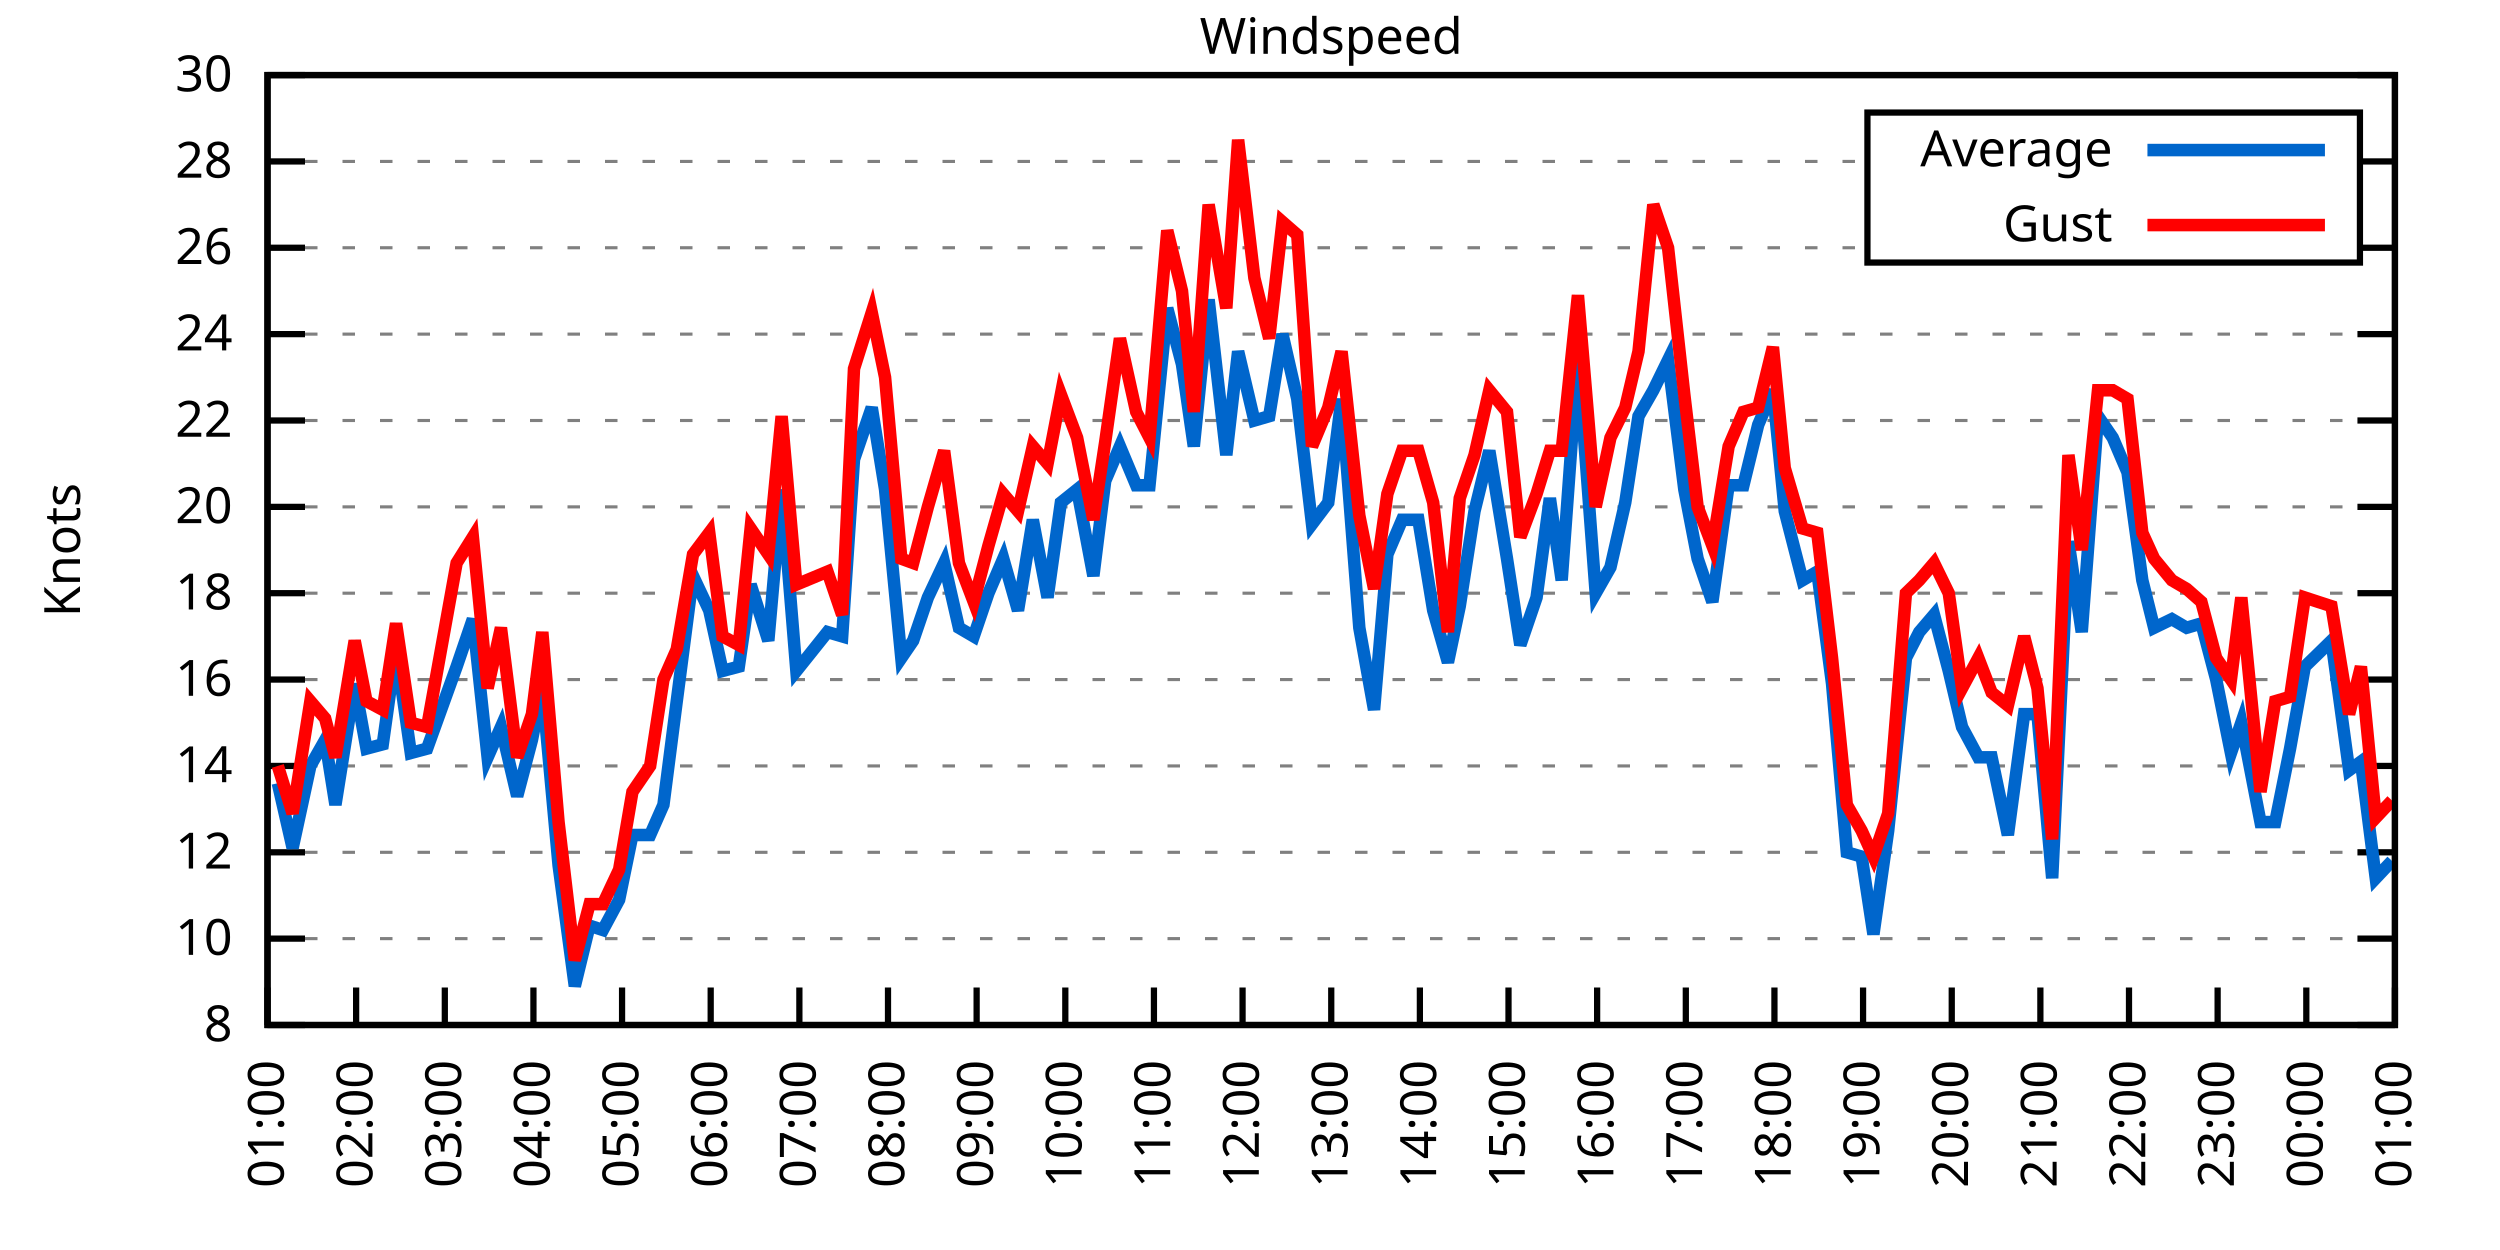
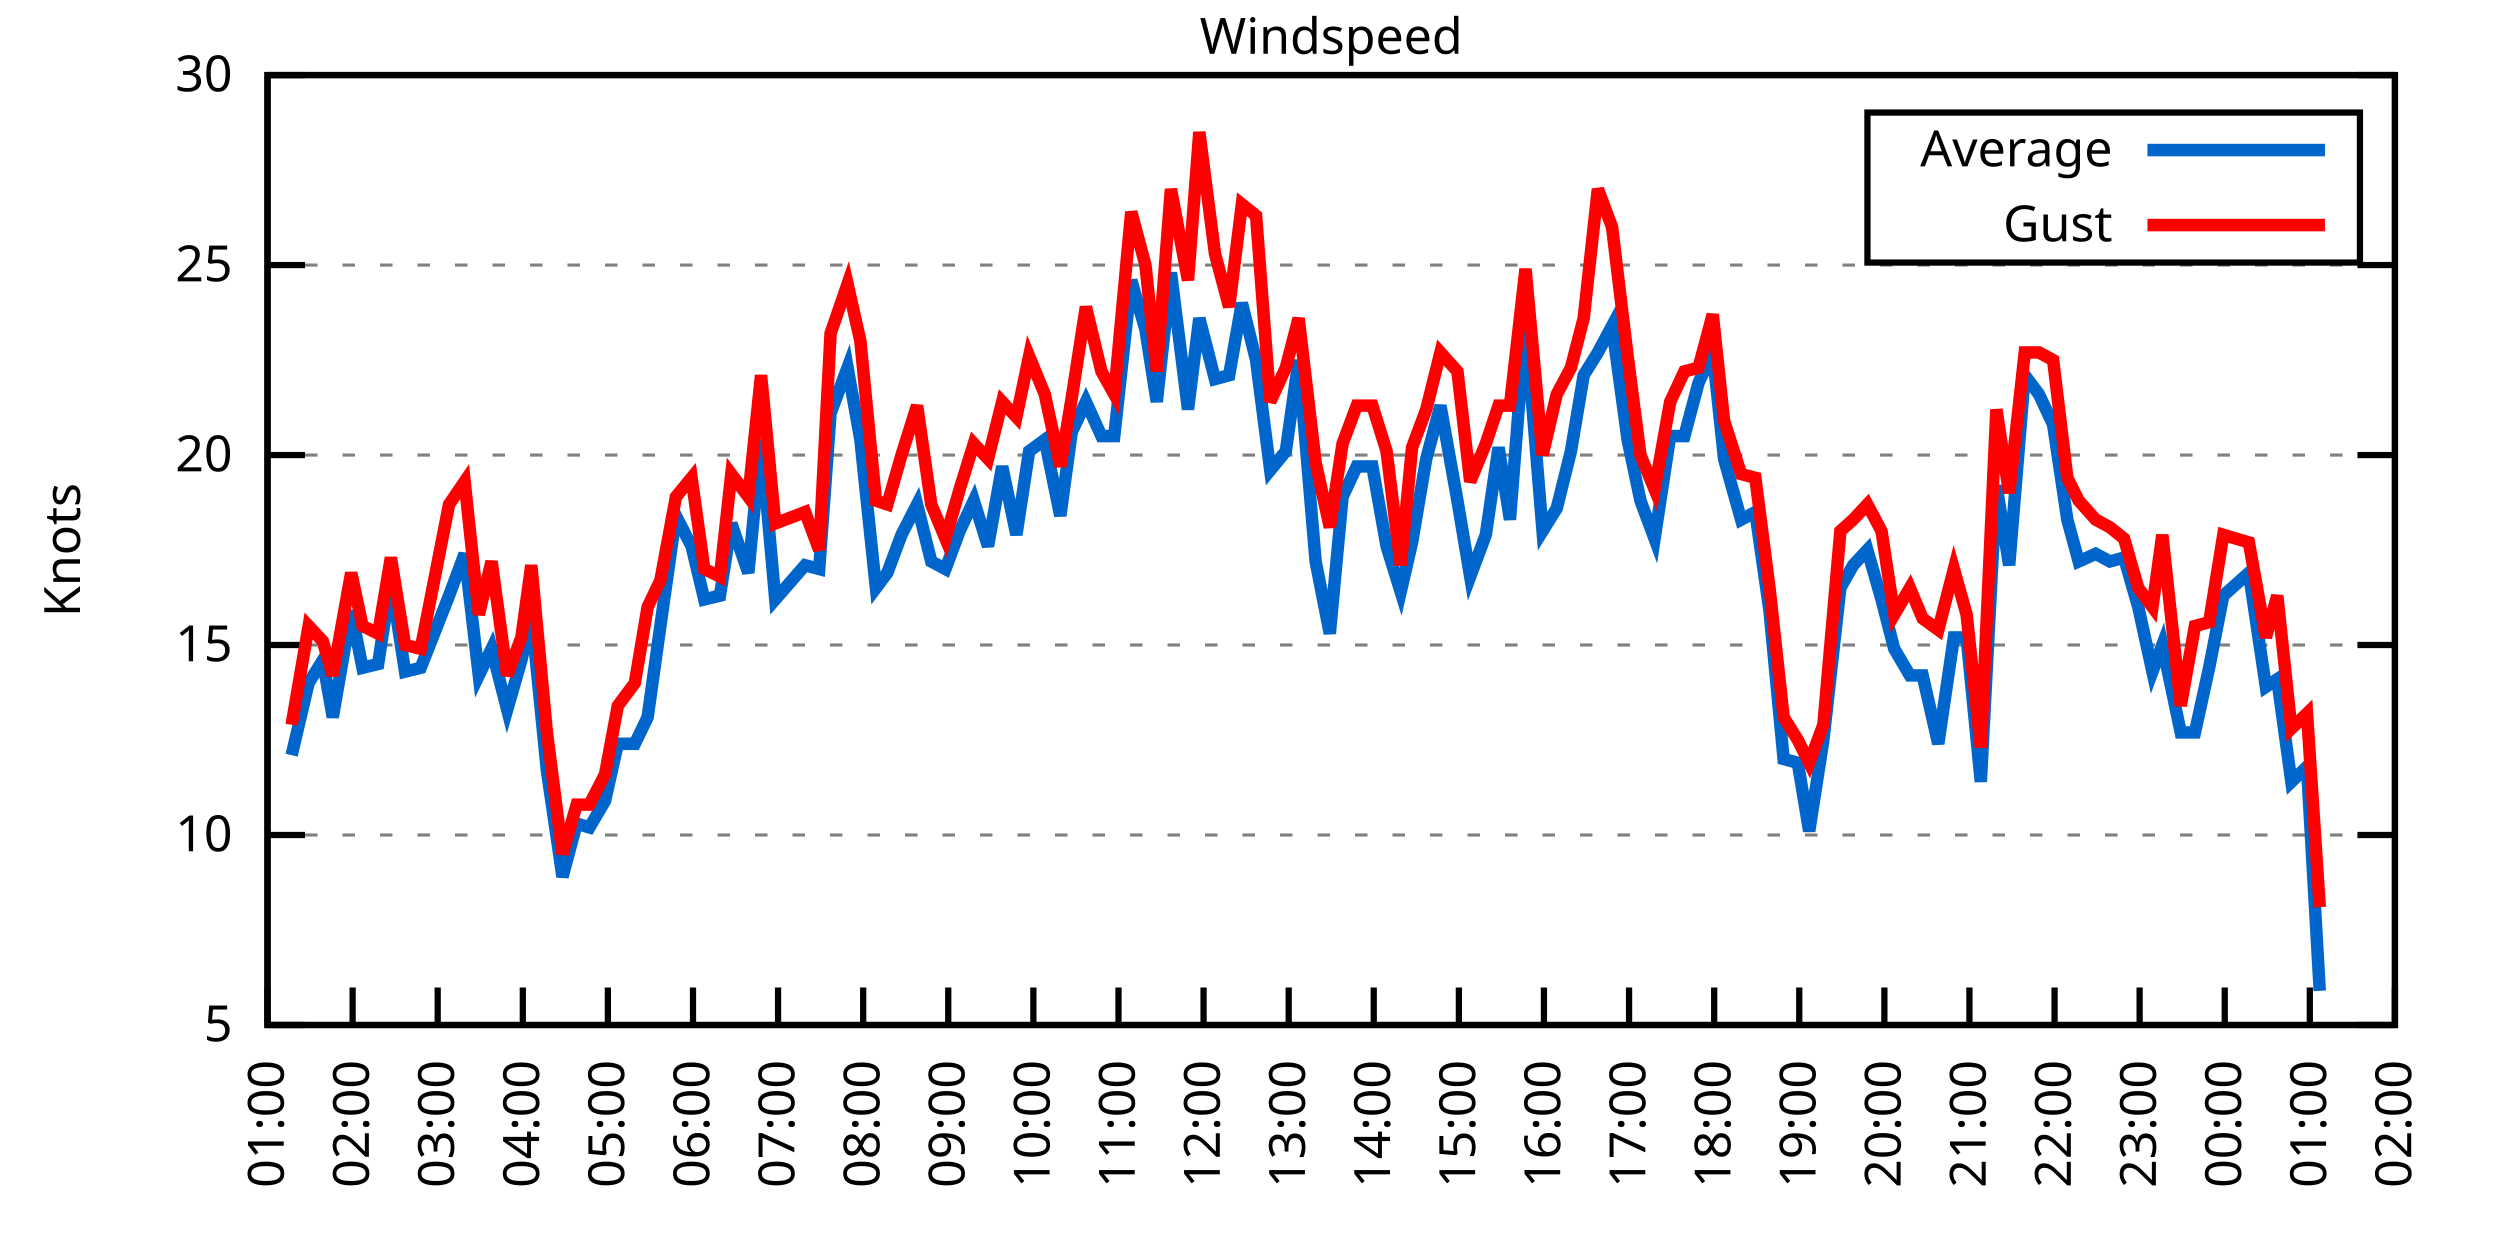
<svg xmlns="http://www.w3.org/2000/svg" xmlns:xlink="http://www.w3.org/1999/xlink" width="400" height="200" viewBox="0 0 400 200">
  <g id="gnuplot_canvas">
    <rect x="0" y="0" width="400" height="200" fill="none" />
    <defs>
      <circle id="gpDot" r="0.5" stroke-width="0.5" stroke="currentColor" />
      <path id="gpPt0" stroke-width="0.333" stroke="currentColor" d="M-1,0 h2 M0,-1 v2" />
      <path id="gpPt1" stroke-width="0.333" stroke="currentColor" d="M-1,-1 L1,1 M1,-1 L-1,1" />
      <path id="gpPt2" stroke-width="0.333" stroke="currentColor" d="M-1,0 L1,0 M0,-1 L0,1 M-1,-1 L1,1 M-1,1 L1,-1" />
      <rect id="gpPt3" stroke-width="0.333" stroke="currentColor" x="-1" y="-1" width="2" height="2" />
      <rect id="gpPt4" stroke-width="0.333" stroke="currentColor" fill="currentColor" x="-1" y="-1" width="2" height="2" />
      <circle id="gpPt5" stroke-width="0.333" stroke="currentColor" cx="0" cy="0" r="1" />
      <use xlink:href="#gpPt5" id="gpPt6" fill="currentColor" stroke="none" />
      <path id="gpPt7" stroke-width="0.333" stroke="currentColor" d="M0,-1.33 L-1.33,0.67 L1.33,0.67 z" />
      <use xlink:href="#gpPt7" id="gpPt8" fill="currentColor" stroke="none" />
      <use xlink:href="#gpPt7" id="gpPt9" stroke="currentColor" transform="rotate(180)" />
      <use xlink:href="#gpPt9" id="gpPt10" fill="currentColor" stroke="none" />
      <use xlink:href="#gpPt3" id="gpPt11" stroke="currentColor" transform="rotate(45)" />
      <use xlink:href="#gpPt11" id="gpPt12" fill="currentColor" stroke="none" />
      <path id="gpPt13" stroke-width="0.333" stroke="currentColor" d="M0,1.330 L1.265,0.411 L0.782,-1.067 L-0.782,-1.076 L-1.265,0.411 z" />
      <use xlink:href="#gpPt13" id="gpPt14" fill="currentColor" stroke="none" />
      <filter id="textbox" filterUnits="objectBoundingBox" x="0" y="0" height="1" width="1">
        <feFlood flood-color="white" flood-opacity="1" result="bgnd" />
        <feComposite in="SourceGraphic" in2="bgnd" operator="atop" />
      </filter>
      <filter id="greybox" filterUnits="objectBoundingBox" x="0" y="0" height="1" width="1">
        <feFlood flood-color="lightgrey" flood-opacity="1" result="grey" />
        <feComposite in="SourceGraphic" in2="grey" operator="atop" />
      </filter>
    </defs>
    <g fill="none" color="white" stroke="currentColor" stroke-width="1.00" stroke-linecap="butt" stroke-linejoin="miter">
</g>
    <g fill="none" color="black" stroke="currentColor" stroke-width="1.00" stroke-linecap="butt" stroke-linejoin="miter">
      <g stroke="none" shape-rendering="crispEdges">
        <polygon fill="rgb(255, 255, 255)" points="42.80,164.00 383.18,164.00 383.18,12.02 42.80,12.02 " />
      </g>
    </g>
    <g fill="none" color="black" stroke="currentColor" stroke-width="1.00" stroke-linecap="butt" stroke-linejoin="miter">
</g>
    <g fill="none" color="black" stroke="black" stroke-width="0.50" stroke-linecap="butt" stroke-linejoin="miter">
</g>
    <g fill="none" color="gray" stroke="currentColor" stroke-width="0.50" stroke-linecap="butt" stroke-linejoin="miter">
      <path stroke="gray" stroke-dasharray="2,4" class="gridline" d="M42.80,164.00 L383.19,164.00  " />
    </g>
    <g fill="none" color="gray" stroke="gray" stroke-width="1.00" stroke-linecap="butt" stroke-linejoin="miter">
</g>
    <g fill="none" color="black" stroke="currentColor" stroke-width="1.00" stroke-linecap="butt" stroke-linejoin="miter">
      <path stroke="black" d="M42.80,164.00 L48.80,164.00 M383.19,164.00 L377.19,164.00  " />
      <g transform="translate(37.20,166.60)" stroke="none" fill="black" font-family="Sans" font-size="8.00" text-anchor="end">
        <text>
-           <tspan font-family="Sans"> 8</tspan>
-         </text>
-       </g>
-     </g>
-     <g fill="none" color="black" stroke="currentColor" stroke-width="1.00" stroke-linecap="butt" stroke-linejoin="miter">
- </g>
-     <g fill="none" color="black" stroke="black" stroke-width="0.50" stroke-linecap="butt" stroke-linejoin="miter">
- </g>
-     <g fill="none" color="gray" stroke="currentColor" stroke-width="0.50" stroke-linecap="butt" stroke-linejoin="miter">
-       <path stroke="gray" stroke-dasharray="2,4" class="gridline" d="M42.80,150.18 L383.19,150.18  " />
-     </g>
-     <g fill="none" color="gray" stroke="gray" stroke-width="1.00" stroke-linecap="butt" stroke-linejoin="miter">
- </g>
-     <g fill="none" color="black" stroke="currentColor" stroke-width="1.00" stroke-linecap="butt" stroke-linejoin="miter">
-       <path stroke="black" d="M42.80,150.18 L48.80,150.18 M383.19,150.18 L377.19,150.18  " />
-       <g transform="translate(37.20,152.78)" stroke="none" fill="black" font-family="Sans" font-size="8.00" text-anchor="end">
+           <tspan font-family="Sans"> 5</tspan>
+         </text>
+       </g>
+     </g>
+     <g fill="none" color="black" stroke="currentColor" stroke-width="1.00" stroke-linecap="butt" stroke-linejoin="miter">
+ </g>
+     <g fill="none" color="black" stroke="black" stroke-width="0.50" stroke-linecap="butt" stroke-linejoin="miter">
+ </g>
+     <g fill="none" color="gray" stroke="currentColor" stroke-width="0.50" stroke-linecap="butt" stroke-linejoin="miter">
+       <path stroke="gray" stroke-dasharray="2,4" class="gridline" d="M42.80,133.60 L383.19,133.60  " />
+     </g>
+     <g fill="none" color="gray" stroke="gray" stroke-width="1.00" stroke-linecap="butt" stroke-linejoin="miter">
+ </g>
+     <g fill="none" color="black" stroke="currentColor" stroke-width="1.00" stroke-linecap="butt" stroke-linejoin="miter">
+       <path stroke="black" d="M42.80,133.60 L48.80,133.60 M383.19,133.60 L377.19,133.60  " />
+       <g transform="translate(37.20,136.20)" stroke="none" fill="black" font-family="Sans" font-size="8.00" text-anchor="end">
        <text>
          <tspan font-family="Sans"> 10</tspan>
        </text>
      </g>
    </g>
    <g fill="none" color="black" stroke="currentColor" stroke-width="1.00" stroke-linecap="butt" stroke-linejoin="miter">
</g>
    <g fill="none" color="black" stroke="black" stroke-width="0.50" stroke-linecap="butt" stroke-linejoin="miter">
</g>
    <g fill="none" color="gray" stroke="currentColor" stroke-width="0.50" stroke-linecap="butt" stroke-linejoin="miter">
-       <path stroke="gray" stroke-dasharray="2,4" class="gridline" d="M42.80,136.37 L383.19,136.37  " />
-     </g>
-     <g fill="none" color="gray" stroke="gray" stroke-width="1.00" stroke-linecap="butt" stroke-linejoin="miter">
- </g>
-     <g fill="none" color="black" stroke="currentColor" stroke-width="1.00" stroke-linecap="butt" stroke-linejoin="miter">
-       <path stroke="black" d="M42.80,136.37 L48.80,136.37 M383.19,136.37 L377.19,136.37  " />
-       <g transform="translate(37.20,138.97)" stroke="none" fill="black" font-family="Sans" font-size="8.00" text-anchor="end">
-         <text>
-           <tspan font-family="Sans"> 12</tspan>
-         </text>
-       </g>
-     </g>
-     <g fill="none" color="black" stroke="currentColor" stroke-width="1.00" stroke-linecap="butt" stroke-linejoin="miter">
- </g>
-     <g fill="none" color="black" stroke="black" stroke-width="0.50" stroke-linecap="butt" stroke-linejoin="miter">
- </g>
-     <g fill="none" color="gray" stroke="currentColor" stroke-width="0.50" stroke-linecap="butt" stroke-linejoin="miter">
-       <path stroke="gray" stroke-dasharray="2,4" class="gridline" d="M42.80,122.55 L383.19,122.55  " />
-     </g>
-     <g fill="none" color="gray" stroke="gray" stroke-width="1.00" stroke-linecap="butt" stroke-linejoin="miter">
- </g>
-     <g fill="none" color="black" stroke="currentColor" stroke-width="1.00" stroke-linecap="butt" stroke-linejoin="miter">
-       <path stroke="black" d="M42.80,122.55 L48.80,122.55 M383.19,122.55 L377.19,122.55  " />
-       <g transform="translate(37.20,125.15)" stroke="none" fill="black" font-family="Sans" font-size="8.00" text-anchor="end">
-         <text>
-           <tspan font-family="Sans"> 14</tspan>
-         </text>
-       </g>
-     </g>
-     <g fill="none" color="black" stroke="currentColor" stroke-width="1.00" stroke-linecap="butt" stroke-linejoin="miter">
- </g>
-     <g fill="none" color="black" stroke="black" stroke-width="0.50" stroke-linecap="butt" stroke-linejoin="miter">
- </g>
-     <g fill="none" color="gray" stroke="currentColor" stroke-width="0.50" stroke-linecap="butt" stroke-linejoin="miter">
-       <path stroke="gray" stroke-dasharray="2,4" class="gridline" d="M42.80,108.73 L383.19,108.73  " />
-     </g>
-     <g fill="none" color="gray" stroke="gray" stroke-width="1.00" stroke-linecap="butt" stroke-linejoin="miter">
- </g>
-     <g fill="none" color="black" stroke="currentColor" stroke-width="1.00" stroke-linecap="butt" stroke-linejoin="miter">
-       <path stroke="black" d="M42.80,108.73 L48.80,108.73 M383.19,108.73 L377.19,108.73  " />
-       <g transform="translate(37.20,111.33)" stroke="none" fill="black" font-family="Sans" font-size="8.00" text-anchor="end">
-         <text>
-           <tspan font-family="Sans"> 16</tspan>
-         </text>
-       </g>
-     </g>
-     <g fill="none" color="black" stroke="currentColor" stroke-width="1.00" stroke-linecap="butt" stroke-linejoin="miter">
- </g>
-     <g fill="none" color="black" stroke="black" stroke-width="0.50" stroke-linecap="butt" stroke-linejoin="miter">
- </g>
-     <g fill="none" color="gray" stroke="currentColor" stroke-width="0.50" stroke-linecap="butt" stroke-linejoin="miter">
-       <path stroke="gray" stroke-dasharray="2,4" class="gridline" d="M42.80,94.91 L383.19,94.91  " />
-     </g>
-     <g fill="none" color="gray" stroke="gray" stroke-width="1.00" stroke-linecap="butt" stroke-linejoin="miter">
- </g>
-     <g fill="none" color="black" stroke="currentColor" stroke-width="1.00" stroke-linecap="butt" stroke-linejoin="miter">
-       <path stroke="black" d="M42.80,94.91 L48.80,94.91 M383.19,94.91 L377.19,94.91  " />
-       <g transform="translate(37.20,97.51)" stroke="none" fill="black" font-family="Sans" font-size="8.00" text-anchor="end">
-         <text>
-           <tspan font-family="Sans"> 18</tspan>
-         </text>
-       </g>
-     </g>
-     <g fill="none" color="black" stroke="currentColor" stroke-width="1.00" stroke-linecap="butt" stroke-linejoin="miter">
- </g>
-     <g fill="none" color="black" stroke="black" stroke-width="0.50" stroke-linecap="butt" stroke-linejoin="miter">
- </g>
-     <g fill="none" color="gray" stroke="currentColor" stroke-width="0.50" stroke-linecap="butt" stroke-linejoin="miter">
-       <path stroke="gray" stroke-dasharray="2,4" class="gridline" d="M42.80,81.10 L383.19,81.10  " />
-     </g>
-     <g fill="none" color="gray" stroke="gray" stroke-width="1.00" stroke-linecap="butt" stroke-linejoin="miter">
- </g>
-     <g fill="none" color="black" stroke="currentColor" stroke-width="1.00" stroke-linecap="butt" stroke-linejoin="miter">
-       <path stroke="black" d="M42.80,81.10 L48.80,81.10 M383.19,81.10 L377.19,81.10  " />
-       <g transform="translate(37.20,83.70)" stroke="none" fill="black" font-family="Sans" font-size="8.00" text-anchor="end">
+       <path stroke="gray" stroke-dasharray="2,4" class="gridline" d="M42.80,103.20 L383.19,103.20  " />
+     </g>
+     <g fill="none" color="gray" stroke="gray" stroke-width="1.00" stroke-linecap="butt" stroke-linejoin="miter">
+ </g>
+     <g fill="none" color="black" stroke="currentColor" stroke-width="1.00" stroke-linecap="butt" stroke-linejoin="miter">
+       <path stroke="black" d="M42.80,103.20 L48.80,103.20 M383.19,103.20 L377.19,103.20  " />
+       <g transform="translate(37.20,105.80)" stroke="none" fill="black" font-family="Sans" font-size="8.00" text-anchor="end">
+         <text>
+           <tspan font-family="Sans"> 15</tspan>
+         </text>
+       </g>
+     </g>
+     <g fill="none" color="black" stroke="currentColor" stroke-width="1.00" stroke-linecap="butt" stroke-linejoin="miter">
+ </g>
+     <g fill="none" color="black" stroke="black" stroke-width="0.50" stroke-linecap="butt" stroke-linejoin="miter">
+ </g>
+     <g fill="none" color="gray" stroke="currentColor" stroke-width="0.50" stroke-linecap="butt" stroke-linejoin="miter">
+       <path stroke="gray" stroke-dasharray="2,4" class="gridline" d="M42.80,72.81 L383.19,72.81  " />
+     </g>
+     <g fill="none" color="gray" stroke="gray" stroke-width="1.00" stroke-linecap="butt" stroke-linejoin="miter">
+ </g>
+     <g fill="none" color="black" stroke="currentColor" stroke-width="1.00" stroke-linecap="butt" stroke-linejoin="miter">
+       <path stroke="black" d="M42.80,72.81 L48.80,72.81 M383.19,72.81 L377.19,72.81  " />
+       <g transform="translate(37.20,75.41)" stroke="none" fill="black" font-family="Sans" font-size="8.00" text-anchor="end">
        <text>
          <tspan font-family="Sans"> 20</tspan>
        </text>
      </g>
    </g>
    <g fill="none" color="black" stroke="currentColor" stroke-width="1.00" stroke-linecap="butt" stroke-linejoin="miter">
</g>
    <g fill="none" color="black" stroke="black" stroke-width="0.50" stroke-linecap="butt" stroke-linejoin="miter">
</g>
    <g fill="none" color="gray" stroke="currentColor" stroke-width="0.50" stroke-linecap="butt" stroke-linejoin="miter">
-       <path stroke="gray" stroke-dasharray="2,4" class="gridline" d="M42.80,67.28 L383.19,67.28  " />
-     </g>
-     <g fill="none" color="gray" stroke="gray" stroke-width="1.00" stroke-linecap="butt" stroke-linejoin="miter">
- </g>
-     <g fill="none" color="black" stroke="currentColor" stroke-width="1.00" stroke-linecap="butt" stroke-linejoin="miter">
-       <path stroke="black" d="M42.80,67.28 L48.80,67.28 M383.19,67.28 L377.19,67.28  " />
-       <g transform="translate(37.20,69.88)" stroke="none" fill="black" font-family="Sans" font-size="8.00" text-anchor="end">
-         <text>
-           <tspan font-family="Sans"> 22</tspan>
-         </text>
-       </g>
-     </g>
-     <g fill="none" color="black" stroke="currentColor" stroke-width="1.00" stroke-linecap="butt" stroke-linejoin="miter">
- </g>
-     <g fill="none" color="black" stroke="black" stroke-width="0.50" stroke-linecap="butt" stroke-linejoin="miter">
- </g>
-     <g fill="none" color="gray" stroke="currentColor" stroke-width="0.50" stroke-linecap="butt" stroke-linejoin="miter">
-       <path stroke="gray" stroke-dasharray="2,4" class="gridline" d="M42.80,53.46 L383.19,53.46  " />
-     </g>
-     <g fill="none" color="gray" stroke="gray" stroke-width="1.00" stroke-linecap="butt" stroke-linejoin="miter">
- </g>
-     <g fill="none" color="black" stroke="currentColor" stroke-width="1.00" stroke-linecap="butt" stroke-linejoin="miter">
-       <path stroke="black" d="M42.80,53.46 L48.80,53.46 M383.19,53.46 L377.19,53.46  " />
-       <g transform="translate(37.20,56.06)" stroke="none" fill="black" font-family="Sans" font-size="8.00" text-anchor="end">
-         <text>
-           <tspan font-family="Sans"> 24</tspan>
-         </text>
-       </g>
-     </g>
-     <g fill="none" color="black" stroke="currentColor" stroke-width="1.00" stroke-linecap="butt" stroke-linejoin="miter">
- </g>
-     <g fill="none" color="black" stroke="black" stroke-width="0.50" stroke-linecap="butt" stroke-linejoin="miter">
- </g>
-     <g fill="none" color="gray" stroke="currentColor" stroke-width="0.50" stroke-linecap="butt" stroke-linejoin="miter">
-       <path stroke="gray" stroke-dasharray="2,4" class="gridline" d="M42.80,39.64 L298.79,39.64 M377.59,39.64 L383.19,39.64  " />
-     </g>
-     <g fill="none" color="gray" stroke="gray" stroke-width="1.00" stroke-linecap="butt" stroke-linejoin="miter">
- </g>
-     <g fill="none" color="black" stroke="currentColor" stroke-width="1.00" stroke-linecap="butt" stroke-linejoin="miter">
-       <path stroke="black" d="M42.80,39.64 L48.80,39.64 M383.19,39.64 L377.19,39.64  " />
-       <g transform="translate(37.20,42.24)" stroke="none" fill="black" font-family="Sans" font-size="8.00" text-anchor="end">
-         <text>
-           <tspan font-family="Sans"> 26</tspan>
-         </text>
-       </g>
-     </g>
-     <g fill="none" color="black" stroke="currentColor" stroke-width="1.00" stroke-linecap="butt" stroke-linejoin="miter">
- </g>
-     <g fill="none" color="black" stroke="black" stroke-width="0.50" stroke-linecap="butt" stroke-linejoin="miter">
- </g>
-     <g fill="none" color="gray" stroke="currentColor" stroke-width="0.50" stroke-linecap="butt" stroke-linejoin="miter">
-       <path stroke="gray" stroke-dasharray="2,4" class="gridline" d="M42.80,25.83 L298.79,25.83 M377.59,25.83 L383.19,25.83  " />
-     </g>
-     <g fill="none" color="gray" stroke="gray" stroke-width="1.00" stroke-linecap="butt" stroke-linejoin="miter">
- </g>
-     <g fill="none" color="black" stroke="currentColor" stroke-width="1.00" stroke-linecap="butt" stroke-linejoin="miter">
-       <path stroke="black" d="M42.80,25.83 L48.80,25.83 M383.19,25.83 L377.19,25.83  " />
-       <g transform="translate(37.20,28.43)" stroke="none" fill="black" font-family="Sans" font-size="8.00" text-anchor="end">
-         <text>
-           <tspan font-family="Sans"> 28</tspan>
+       <path stroke="gray" stroke-dasharray="2,4" class="gridline" d="M42.80,42.41 L383.19,42.41  " />
+     </g>
+     <g fill="none" color="gray" stroke="gray" stroke-width="1.00" stroke-linecap="butt" stroke-linejoin="miter">
+ </g>
+     <g fill="none" color="black" stroke="currentColor" stroke-width="1.00" stroke-linecap="butt" stroke-linejoin="miter">
+       <path stroke="black" d="M42.80,42.41 L48.80,42.41 M383.19,42.41 L377.19,42.41  " />
+       <g transform="translate(37.20,45.01)" stroke="none" fill="black" font-family="Sans" font-size="8.00" text-anchor="end">
+         <text>
+           <tspan font-family="Sans"> 25</tspan>
        </text>
      </g>
    </g>
    <g fill="none" color="black" stroke="currentColor" stroke-width="1.00" stroke-linecap="butt" stroke-linejoin="miter">
</g>
    <g fill="none" color="black" stroke="black" stroke-width="0.50" stroke-linecap="butt" stroke-linejoin="miter">
</g>
    <g fill="none" color="gray" stroke="currentColor" stroke-width="0.50" stroke-linecap="butt" stroke-linejoin="miter">
      <path stroke="gray" stroke-dasharray="2,4" class="gridline" d="M42.80,12.01 L383.19,12.01  " />
    </g>
    <g fill="none" color="gray" stroke="gray" stroke-width="1.00" stroke-linecap="butt" stroke-linejoin="miter">
</g>
    <g fill="none" color="black" stroke="currentColor" stroke-width="1.00" stroke-linecap="butt" stroke-linejoin="miter">
      <path stroke="black" d="M42.80,12.01 L48.80,12.01 M383.19,12.01 L377.19,12.01  " />
      <g transform="translate(37.20,14.61)" stroke="none" fill="black" font-family="Sans" font-size="8.00" text-anchor="end">
        <text>
          <tspan font-family="Sans"> 30</tspan>
        </text>
      </g>
    </g>
    <g fill="none" color="black" stroke="currentColor" stroke-width="1.00" stroke-linecap="butt" stroke-linejoin="miter">
      <path stroke="black" d="M42.80,164.00 L42.80,158.00  " />
      <g transform="translate(45.40,169.60) rotate(270.00)" stroke="none" fill="black" font-family="Sans" font-size="8.00" text-anchor="end">
        <text>
          <tspan font-family="Sans">01:00</tspan>
        </text>
      </g>
    </g>
    <g fill="none" color="black" stroke="currentColor" stroke-width="1.00" stroke-linecap="butt" stroke-linejoin="miter">
-       <path stroke="black" d="M56.98,164.00 L56.98,158.00  " />
-       <g transform="translate(59.58,169.60) rotate(270.00)" stroke="none" fill="black" font-family="Sans" font-size="8.00" text-anchor="end">
+       <path stroke="black" d="M56.42,164.00 L56.42,158.00  " />
+       <g transform="translate(59.02,169.60) rotate(270.00)" stroke="none" fill="black" font-family="Sans" font-size="8.00" text-anchor="end">
        <text>
          <tspan font-family="Sans">02:00</tspan>
        </text>
      </g>
    </g>
    <g fill="none" color="black" stroke="currentColor" stroke-width="1.00" stroke-linecap="butt" stroke-linejoin="miter">
-       <path stroke="black" d="M71.17,164.00 L71.17,158.00  " />
-       <g transform="translate(73.77,169.60) rotate(270.00)" stroke="none" fill="black" font-family="Sans" font-size="8.00" text-anchor="end">
+       <path stroke="black" d="M70.03,164.00 L70.03,158.00  " />
+       <g transform="translate(72.63,169.60) rotate(270.00)" stroke="none" fill="black" font-family="Sans" font-size="8.00" text-anchor="end">
        <text>
          <tspan font-family="Sans">03:00</tspan>
        </text>
      </g>
    </g>
    <g fill="none" color="black" stroke="currentColor" stroke-width="1.00" stroke-linecap="butt" stroke-linejoin="miter">
-       <path stroke="black" d="M85.35,164.00 L85.35,158.00  " />
-       <g transform="translate(87.95,169.60) rotate(270.00)" stroke="none" fill="black" font-family="Sans" font-size="8.00" text-anchor="end">
+       <path stroke="black" d="M83.65,164.00 L83.65,158.00  " />
+       <g transform="translate(86.25,169.60) rotate(270.00)" stroke="none" fill="black" font-family="Sans" font-size="8.00" text-anchor="end">
        <text>
          <tspan font-family="Sans">04:00</tspan>
        </text>
      </g>
    </g>
    <g fill="none" color="black" stroke="currentColor" stroke-width="1.00" stroke-linecap="butt" stroke-linejoin="miter">
-       <path stroke="black" d="M99.53,164.00 L99.53,158.00  " />
-       <g transform="translate(102.13,169.60) rotate(270.00)" stroke="none" fill="black" font-family="Sans" font-size="8.00" text-anchor="end">
+       <path stroke="black" d="M97.26,164.00 L97.26,158.00  " />
+       <g transform="translate(99.86,169.60) rotate(270.00)" stroke="none" fill="black" font-family="Sans" font-size="8.00" text-anchor="end">
        <text>
          <tspan font-family="Sans">05:00</tspan>
        </text>
      </g>
    </g>
    <g fill="none" color="black" stroke="currentColor" stroke-width="1.00" stroke-linecap="butt" stroke-linejoin="miter">
-       <path stroke="black" d="M113.71,164.00 L113.71,158.00  " />
-       <g transform="translate(116.31,169.60) rotate(270.00)" stroke="none" fill="black" font-family="Sans" font-size="8.00" text-anchor="end">
+       <path stroke="black" d="M110.88,164.00 L110.88,158.00  " />
+       <g transform="translate(113.48,169.60) rotate(270.00)" stroke="none" fill="black" font-family="Sans" font-size="8.00" text-anchor="end">
        <text>
          <tspan font-family="Sans">06:00</tspan>
        </text>
      </g>
    </g>
    <g fill="none" color="black" stroke="currentColor" stroke-width="1.00" stroke-linecap="butt" stroke-linejoin="miter">
-       <path stroke="black" d="M127.90,164.00 L127.90,158.00  " />
-       <g transform="translate(130.50,169.60) rotate(270.00)" stroke="none" fill="black" font-family="Sans" font-size="8.00" text-anchor="end">
+       <path stroke="black" d="M124.49,164.00 L124.49,158.00  " />
+       <g transform="translate(127.09,169.60) rotate(270.00)" stroke="none" fill="black" font-family="Sans" font-size="8.00" text-anchor="end">
        <text>
          <tspan font-family="Sans">07:00</tspan>
        </text>
      </g>
    </g>
    <g fill="none" color="black" stroke="currentColor" stroke-width="1.00" stroke-linecap="butt" stroke-linejoin="miter">
-       <path stroke="black" d="M142.08,164.00 L142.08,158.00  " />
-       <g transform="translate(144.68,169.60) rotate(270.00)" stroke="none" fill="black" font-family="Sans" font-size="8.00" text-anchor="end">
+       <path stroke="black" d="M138.11,164.00 L138.11,158.00  " />
+       <g transform="translate(140.71,169.60) rotate(270.00)" stroke="none" fill="black" font-family="Sans" font-size="8.00" text-anchor="end">
        <text>
          <tspan font-family="Sans">08:00</tspan>
        </text>
      </g>
    </g>
    <g fill="none" color="black" stroke="currentColor" stroke-width="1.00" stroke-linecap="butt" stroke-linejoin="miter">
-       <path stroke="black" d="M156.26,164.00 L156.26,158.00  " />
-       <g transform="translate(158.86,169.60) rotate(270.00)" stroke="none" fill="black" font-family="Sans" font-size="8.00" text-anchor="end">
+       <path stroke="black" d="M151.72,164.00 L151.72,158.00  " />
+       <g transform="translate(154.32,169.60) rotate(270.00)" stroke="none" fill="black" font-family="Sans" font-size="8.00" text-anchor="end">
        <text>
          <tspan font-family="Sans">09:00</tspan>
        </text>
      </g>
    </g>
    <g fill="none" color="black" stroke="currentColor" stroke-width="1.00" stroke-linecap="butt" stroke-linejoin="miter">
-       <path stroke="black" d="M170.45,164.00 L170.45,158.00  " />
-       <g transform="translate(173.05,169.60) rotate(270.00)" stroke="none" fill="black" font-family="Sans" font-size="8.00" text-anchor="end">
+       <path stroke="black" d="M165.34,164.00 L165.34,158.00  " />
+       <g transform="translate(167.94,169.60) rotate(270.00)" stroke="none" fill="black" font-family="Sans" font-size="8.00" text-anchor="end">
        <text>
          <tspan font-family="Sans">10:00</tspan>
        </text>
      </g>
    </g>
    <g fill="none" color="black" stroke="currentColor" stroke-width="1.00" stroke-linecap="butt" stroke-linejoin="miter">
-       <path stroke="black" d="M184.63,164.00 L184.63,158.00  " />
-       <g transform="translate(187.23,169.60) rotate(270.00)" stroke="none" fill="black" font-family="Sans" font-size="8.00" text-anchor="end">
+       <path stroke="black" d="M178.96,164.00 L178.96,158.00  " />
+       <g transform="translate(181.56,169.60) rotate(270.00)" stroke="none" fill="black" font-family="Sans" font-size="8.00" text-anchor="end">
        <text>
          <tspan font-family="Sans">11:00</tspan>
        </text>
      </g>
    </g>
    <g fill="none" color="black" stroke="currentColor" stroke-width="1.00" stroke-linecap="butt" stroke-linejoin="miter">
-       <path stroke="black" d="M198.81,164.00 L198.81,158.00  " />
-       <g transform="translate(201.41,169.60) rotate(270.00)" stroke="none" fill="black" font-family="Sans" font-size="8.00" text-anchor="end">
+       <path stroke="black" d="M192.57,164.00 L192.57,158.00  " />
+       <g transform="translate(195.17,169.60) rotate(270.00)" stroke="none" fill="black" font-family="Sans" font-size="8.00" text-anchor="end">
        <text>
          <tspan font-family="Sans">12:00</tspan>
        </text>
      </g>
    </g>
    <g fill="none" color="black" stroke="currentColor" stroke-width="1.00" stroke-linecap="butt" stroke-linejoin="miter">
-       <path stroke="black" d="M213.00,164.00 L213.00,158.00  " />
-       <g transform="translate(215.60,169.60) rotate(270.00)" stroke="none" fill="black" font-family="Sans" font-size="8.00" text-anchor="end">
+       <path stroke="black" d="M206.19,164.00 L206.19,158.00  " />
+       <g transform="translate(208.79,169.60) rotate(270.00)" stroke="none" fill="black" font-family="Sans" font-size="8.00" text-anchor="end">
        <text>
          <tspan font-family="Sans">13:00</tspan>
        </text>
      </g>
    </g>
    <g fill="none" color="black" stroke="currentColor" stroke-width="1.00" stroke-linecap="butt" stroke-linejoin="miter">
-       <path stroke="black" d="M227.18,164.00 L227.18,158.00  " />
-       <g transform="translate(229.78,169.60) rotate(270.00)" stroke="none" fill="black" font-family="Sans" font-size="8.00" text-anchor="end">
+       <path stroke="black" d="M219.80,164.00 L219.80,158.00  " />
+       <g transform="translate(222.40,169.60) rotate(270.00)" stroke="none" fill="black" font-family="Sans" font-size="8.00" text-anchor="end">
        <text>
          <tspan font-family="Sans">14:00</tspan>
        </text>
      </g>
    </g>
    <g fill="none" color="black" stroke="currentColor" stroke-width="1.00" stroke-linecap="butt" stroke-linejoin="miter">
-       <path stroke="black" d="M241.36,164.00 L241.36,158.00  " />
-       <g transform="translate(243.96,169.60) rotate(270.00)" stroke="none" fill="black" font-family="Sans" font-size="8.00" text-anchor="end">
+       <path stroke="black" d="M233.42,164.00 L233.42,158.00  " />
+       <g transform="translate(236.02,169.60) rotate(270.00)" stroke="none" fill="black" font-family="Sans" font-size="8.00" text-anchor="end">
        <text>
          <tspan font-family="Sans">15:00</tspan>
        </text>
      </g>
    </g>
    <g fill="none" color="black" stroke="currentColor" stroke-width="1.00" stroke-linecap="butt" stroke-linejoin="miter">
-       <path stroke="black" d="M255.54,164.00 L255.54,158.00  " />
-       <g transform="translate(258.14,169.60) rotate(270.00)" stroke="none" fill="black" font-family="Sans" font-size="8.00" text-anchor="end">
+       <path stroke="black" d="M247.03,164.00 L247.03,158.00  " />
+       <g transform="translate(249.63,169.60) rotate(270.00)" stroke="none" fill="black" font-family="Sans" font-size="8.00" text-anchor="end">
        <text>
          <tspan font-family="Sans">16:00</tspan>
        </text>
      </g>
    </g>
    <g fill="none" color="black" stroke="currentColor" stroke-width="1.00" stroke-linecap="butt" stroke-linejoin="miter">
-       <path stroke="black" d="M269.73,164.00 L269.73,158.00  " />
-       <g transform="translate(272.33,169.60) rotate(270.00)" stroke="none" fill="black" font-family="Sans" font-size="8.00" text-anchor="end">
+       <path stroke="black" d="M260.65,164.00 L260.65,158.00  " />
+       <g transform="translate(263.25,169.60) rotate(270.00)" stroke="none" fill="black" font-family="Sans" font-size="8.00" text-anchor="end">
        <text>
          <tspan font-family="Sans">17:00</tspan>
        </text>
      </g>
    </g>
    <g fill="none" color="black" stroke="currentColor" stroke-width="1.00" stroke-linecap="butt" stroke-linejoin="miter">
-       <path stroke="black" d="M283.91,164.00 L283.91,158.00  " />
-       <g transform="translate(286.51,169.60) rotate(270.00)" stroke="none" fill="black" font-family="Sans" font-size="8.00" text-anchor="end">
+       <path stroke="black" d="M274.27,164.00 L274.27,158.00  " />
+       <g transform="translate(276.87,169.60) rotate(270.00)" stroke="none" fill="black" font-family="Sans" font-size="8.00" text-anchor="end">
        <text>
          <tspan font-family="Sans">18:00</tspan>
        </text>
      </g>
    </g>
    <g fill="none" color="black" stroke="currentColor" stroke-width="1.00" stroke-linecap="butt" stroke-linejoin="miter">
-       <path stroke="black" d="M298.09,164.00 L298.09,158.00  " />
-       <g transform="translate(300.69,169.60) rotate(270.00)" stroke="none" fill="black" font-family="Sans" font-size="8.00" text-anchor="end">
+       <path stroke="black" d="M287.88,164.00 L287.88,158.00  " />
+       <g transform="translate(290.48,169.60) rotate(270.00)" stroke="none" fill="black" font-family="Sans" font-size="8.00" text-anchor="end">
        <text>
          <tspan font-family="Sans">19:00</tspan>
        </text>
      </g>
    </g>
    <g fill="none" color="black" stroke="currentColor" stroke-width="1.00" stroke-linecap="butt" stroke-linejoin="miter">
-       <path stroke="black" d="M312.28,164.00 L312.28,158.00  " />
-       <g transform="translate(314.88,169.60) rotate(270.00)" stroke="none" fill="black" font-family="Sans" font-size="8.00" text-anchor="end">
+       <path stroke="black" d="M301.50,164.00 L301.50,158.00  " />
+       <g transform="translate(304.10,169.60) rotate(270.00)" stroke="none" fill="black" font-family="Sans" font-size="8.00" text-anchor="end">
        <text>
          <tspan font-family="Sans">20:00</tspan>
        </text>
      </g>
    </g>
    <g fill="none" color="black" stroke="currentColor" stroke-width="1.00" stroke-linecap="butt" stroke-linejoin="miter">
-       <path stroke="black" d="M326.46,164.00 L326.46,158.00  " />
-       <g transform="translate(329.06,169.60) rotate(270.00)" stroke="none" fill="black" font-family="Sans" font-size="8.00" text-anchor="end">
+       <path stroke="black" d="M315.11,164.00 L315.11,158.00  " />
+       <g transform="translate(317.71,169.60) rotate(270.00)" stroke="none" fill="black" font-family="Sans" font-size="8.00" text-anchor="end">
        <text>
          <tspan font-family="Sans">21:00</tspan>
        </text>
      </g>
    </g>
    <g fill="none" color="black" stroke="currentColor" stroke-width="1.00" stroke-linecap="butt" stroke-linejoin="miter">
-       <path stroke="black" d="M340.64,164.00 L340.64,158.00  " />
-       <g transform="translate(343.24,169.60) rotate(270.00)" stroke="none" fill="black" font-family="Sans" font-size="8.00" text-anchor="end">
+       <path stroke="black" d="M328.73,164.00 L328.73,158.00  " />
+       <g transform="translate(331.33,169.60) rotate(270.00)" stroke="none" fill="black" font-family="Sans" font-size="8.00" text-anchor="end">
        <text>
          <tspan font-family="Sans">22:00</tspan>
        </text>
      </g>
    </g>
    <g fill="none" color="black" stroke="currentColor" stroke-width="1.00" stroke-linecap="butt" stroke-linejoin="miter">
-       <path stroke="black" d="M354.82,164.00 L354.82,158.00  " />
-       <g transform="translate(357.42,169.60) rotate(270.00)" stroke="none" fill="black" font-family="Sans" font-size="8.00" text-anchor="end">
+       <path stroke="black" d="M342.34,164.00 L342.34,158.00  " />
+       <g transform="translate(344.94,169.60) rotate(270.00)" stroke="none" fill="black" font-family="Sans" font-size="8.00" text-anchor="end">
        <text>
          <tspan font-family="Sans">23:00</tspan>
        </text>
      </g>
    </g>
    <g fill="none" color="black" stroke="currentColor" stroke-width="1.00" stroke-linecap="butt" stroke-linejoin="miter">
-       <path stroke="black" d="M369.01,164.00 L369.01,158.00  " />
-       <g transform="translate(371.61,169.60) rotate(270.00)" stroke="none" fill="black" font-family="Sans" font-size="8.00" text-anchor="end">
+       <path stroke="black" d="M355.96,164.00 L355.96,158.00  " />
+       <g transform="translate(358.56,169.60) rotate(270.00)" stroke="none" fill="black" font-family="Sans" font-size="8.00" text-anchor="end">
        <text>
          <tspan font-family="Sans">00:00</tspan>
+         </text>
+       </g>
+     </g>
+     <g fill="none" color="black" stroke="currentColor" stroke-width="1.00" stroke-linecap="butt" stroke-linejoin="miter">
+       <path stroke="black" d="M369.57,164.00 L369.57,158.00  " />
+       <g transform="translate(372.17,169.60) rotate(270.00)" stroke="none" fill="black" font-family="Sans" font-size="8.00" text-anchor="end">
+         <text>
+           <tspan font-family="Sans">01:00</tspan>
        </text>
      </g>
    </g>
    <g fill="none" color="black" stroke="currentColor" stroke-width="1.00" stroke-linecap="butt" stroke-linejoin="miter">
      <path stroke="black" d="M383.19,164.00 L383.19,158.00  " />
      <g transform="translate(385.79,169.60) rotate(270.00)" stroke="none" fill="black" font-family="Sans" font-size="8.00" text-anchor="end">
        <text>
-           <tspan font-family="Sans">01:00</tspan>
+           <tspan font-family="Sans">02:00</tspan>
        </text>
      </g>
    </g>
    <g fill="none" color="black" stroke="currentColor" stroke-width="1.00" stroke-linecap="butt" stroke-linejoin="miter">
</g>
    <g fill="none" color="black" stroke="currentColor" stroke-width="1.00" stroke-linecap="butt" stroke-linejoin="miter">
      <path stroke="black" d="M42.80,12.01 L42.80,164.00 L383.19,164.00 L383.19,12.01 L42.80,12.01 Z  " />
    </g>
    <g fill="none" color="black" stroke="currentColor" stroke-width="1.00" stroke-linecap="butt" stroke-linejoin="miter">
</g>
    <g fill="none" color="black" stroke="currentColor" stroke-width="1.00" stroke-linecap="butt" stroke-linejoin="miter">
      <path stroke="black" d="M298.79,42.01 L298.79,18.01 L377.59,18.01 L377.59,42.01 L298.79,42.01 Z  " />
    </g>
    <g id="Windspeed_plot_1">
      <g fill="none" color="white" stroke="black" stroke-width="2.00" stroke-linecap="butt" stroke-linejoin="miter">
</g>
      <g fill="none" color="black" stroke="currentColor" stroke-width="2.00" stroke-linecap="butt" stroke-linejoin="miter">
        <g transform="translate(337.99,26.61)" stroke="none" fill="black" font-family="Sans" font-size="8.00" text-anchor="end">
          <text>
            <tspan font-family="Sans">Average</tspan>
          </text>
        </g>
      </g>
      <g fill="none" color="black" stroke="currentColor" stroke-width="2.00" stroke-linecap="butt" stroke-linejoin="miter">
-         <path stroke="rgb(  0, 102, 204)" d="M343.59,24.01 L371.99,24.01 M44.45,125.31 L46.82,135.67 L49.66,122.55 L52.02,118.40 L53.67,128.77 L56.75,109.42   L58.64,119.78 L61.24,119.09 L63.37,103.89 L65.73,120.48 L68.33,119.78 L73.06,106.66 L75.66,99.06 L78.02,121.17   L80.15,116.33 L82.75,127.38 L85.11,118.40 L86.77,110.11 L89.37,138.44 L91.97,157.78 L94.33,148.11 L96.46,148.80   L99.06,143.96 L101.19,133.60 L104.02,133.60 L106.15,128.77 L108.28,112.19 L110.88,92.15 L113.48,97.68 L115.61,107.35   L118.21,106.66 L120.10,93.53 L122.93,102.51 L125.06,78.33 L127.42,107.35 L132.39,101.13 L134.75,101.82 L136.64,73.50   L139.48,65.21 L141.61,78.33 L144.21,105.28 L146.10,102.51 L148.46,95.60 L151.06,90.08 L153.43,100.44 L155.79,101.82   L158.15,94.91 L160.52,89.39 L162.88,97.68 L165.25,83.17 L167.61,95.60 L169.74,80.41 L172.34,78.33 L174.94,92.15   L176.83,76.95 L179.19,71.42 L181.79,77.64 L183.92,77.64 L186.76,49.32 L189.12,58.30 L191.01,71.42 L193.38,47.93   L196.21,72.81 L198.10,56.23 L200.70,67.28 L203.07,66.59 L205.19,53.46 L207.56,63.82 L209.92,83.86 L212.52,80.41   L214.65,63.82 L217.49,100.44 L219.85,113.57 L221.98,88.70 L224.34,83.17 L226.94,83.17 L229.31,97.68 L231.67,105.97   L233.56,96.99 L235.92,81.79 L238.29,72.12 L241.12,89.39 L243.25,103.20 L245.85,95.60 L247.98,79.71 L249.87,92.84   L252.47,56.92 L255.31,94.91 L257.67,90.77 L260.04,80.41 L262.16,66.59 L264.53,62.44 L266.89,57.61 L269.49,78.33   L271.62,89.39 L273.98,96.30 L276.58,77.64 L278.95,77.64 L281.31,67.97 L283.67,62.44 L285.56,81.79 L288.40,92.84   L290.76,91.46 L293.13,109.42 L295.49,136.37 L297.86,137.06 L299.75,149.49 L302.11,132.91 L304.95,105.28 L307.08,101.13   L309.44,98.37 L311.80,107.35 L313.93,116.33 L316.53,121.17 L318.66,121.17 L321.26,133.60 L323.86,114.26 L325.99,114.26   L328.35,140.51 L330.95,86.62 L333.08,101.13 L335.68,66.59 L338.04,70.04 L340.40,75.57 L342.77,92.84 L344.66,100.44   L347.50,99.06 L349.86,100.44 L352.22,99.75 L354.59,108.73 L356.95,120.48 L358.61,115.64 L361.68,131.53 L364.04,131.53   L366.41,119.78 L368.77,106.66 L370.90,104.59 L373.03,102.51 L375.86,123.24 L377.75,121.86 L380.12,140.51 L382.72,137.75    " />
+         <path stroke="rgb(  0, 102, 204)" d="M343.59,24.01 L371.99,24.01 M46.66,120.83 L49.38,109.28 L51.65,105.64 L53.24,114.76 L56.19,97.73 L58.00,106.85   L60.50,106.24 L62.54,92.87 L64.81,107.46 L67.31,106.85 L71.85,95.30 L74.34,88.61 L76.61,108.07 L78.65,103.81   L81.15,113.54 L83.42,105.64 L85.01,98.34 L87.50,123.27 L90.00,140.29 L92.27,131.78 L94.31,132.39 L96.81,128.13   L98.85,119.01 L101.57,119.01 L103.62,114.76 L105.66,100.16 L108.15,82.53 L110.65,87.40 L112.69,95.91 L115.19,95.30   L117.01,83.75 L119.73,91.65 L121.77,70.37 L124.04,95.91 L128.81,90.44 L131.07,91.04 L132.89,66.12 L135.61,58.82   L137.66,70.37 L140.15,94.08 L141.97,91.65 L144.24,85.57 L146.73,80.71 L149.00,89.83 L151.27,91.04 L153.54,84.97   L155.81,80.10 L158.08,87.40 L160.35,74.63 L162.62,85.57 L164.66,72.20 L167.16,70.37 L169.65,82.53 L171.47,69.16   L173.74,64.29 L176.23,69.77 L178.28,69.77 L181.00,44.84 L183.27,52.74 L185.08,64.29 L187.35,43.62 L190.08,65.51   L191.89,50.92 L194.39,60.65 L196.66,60.04 L198.70,48.49 L200.97,57.61 L203.24,75.24 L205.73,72.20 L207.78,57.61   L210.50,89.83 L212.77,101.38 L214.81,79.49 L217.08,74.63 L219.58,74.63 L221.85,87.40 L224.11,94.69 L225.93,86.79   L228.20,73.41 L230.47,64.90 L233.19,80.10 L235.23,92.26 L237.73,85.57 L239.77,71.59 L241.59,83.14 L244.08,51.53   L246.81,84.97 L249.08,81.32 L251.35,72.20 L253.39,60.04 L255.66,56.39 L257.93,52.14 L260.42,70.37 L262.47,80.10   L264.73,86.18 L267.23,69.77 L269.50,69.77 L271.77,61.25 L274.04,56.39 L275.85,73.41 L278.58,83.14 L280.85,81.93   L283.12,97.73 L285.38,121.44 L287.65,122.05 L289.47,132.99 L291.74,118.40 L294.46,94.08 L296.50,90.44 L298.77,88.00   L301.04,95.91 L303.08,103.81 L305.58,108.07 L307.62,108.07 L310.12,119.01 L312.62,101.99 L314.66,101.99 L316.93,125.09   L319.42,77.67 L321.47,90.44 L323.96,60.04 L326.23,63.08 L328.50,67.94 L330.77,83.14 L332.59,89.83 L335.31,88.61   L337.58,89.83 L339.85,89.22 L342.12,97.12 L344.39,107.46 L345.97,103.20 L348.92,117.19 L351.19,117.19 L353.46,106.85   L355.73,95.30 L357.77,93.48 L359.82,91.65 L362.54,109.89 L364.36,108.68 L366.62,125.09 L369.12,122.66 L371.16,158.53    " />
      </g>
    </g>
    <g id="Windspeed_plot_2">
      <g fill="none" color="black" stroke="currentColor" stroke-width="2.00" stroke-linecap="butt" stroke-linejoin="miter">
        <g transform="translate(337.99,38.61)" stroke="none" fill="black" font-family="Sans" font-size="8.00" text-anchor="end">
          <text>
            <tspan font-family="Sans">Gust</tspan>
          </text>
        </g>
      </g>
      <g fill="none" color="black" stroke="currentColor" stroke-width="2.00" stroke-linecap="butt" stroke-linejoin="miter">
-         <path stroke="rgb(255,   0,   0)" d="M343.59,36.01 L371.99,36.01 M44.45,122.55 L46.82,130.15 L49.66,112.19 L52.02,114.95 L53.67,121.17 L56.75,102.51   L58.64,112.19 L61.24,113.57 L63.37,99.75 L65.73,115.64 L68.33,116.33 L73.06,90.08 L75.66,85.93 L78.02,110.11   L80.15,100.44 L82.75,121.17 L85.11,114.26 L86.77,101.13 L89.37,131.53 L91.97,153.64 L94.33,144.66 L96.46,144.66   L99.06,139.13 L101.19,126.69 L104.02,122.55 L106.15,108.73 L108.28,103.89 L110.88,88.70 L113.48,85.24 L115.61,101.82   L118.21,103.20 L120.10,84.55 L122.93,88.70 L125.06,66.59 L127.42,93.53 L132.39,91.46 L134.75,98.37 L136.64,58.99   L139.48,50.01 L141.61,60.37 L144.21,89.39 L146.10,90.08 L148.46,81.10 L151.06,72.12 L153.43,90.08 L155.79,96.30   L158.15,87.31 L160.52,79.02 L162.88,81.79 L165.25,71.42 L167.61,74.19 L169.74,63.13 L172.34,70.04 L174.94,83.17   L176.83,70.73 L179.19,54.15 L181.79,65.90 L183.92,70.04 L186.76,36.88 L189.12,46.55 L191.01,65.90 L193.38,32.74   L196.21,49.32 L198.10,22.37 L200.70,44.48 L203.07,54.15 L205.19,35.50 L207.56,37.57 L209.92,71.42 L212.52,65.21   L214.65,56.23 L217.49,82.48 L219.85,94.22 L221.98,79.02 L224.34,72.12 L226.94,72.12 L229.31,80.41 L231.67,101.13   L233.56,79.71 L235.92,72.81 L238.29,62.44 L241.12,65.90 L243.25,85.93 L245.85,79.02 L247.98,72.12 L249.87,72.12   L252.47,47.24 L255.31,81.10 L257.67,70.04 L260.04,65.21 L262.16,56.23 L264.53,32.74 L266.89,39.64 L269.49,63.13   L271.62,81.10 L273.98,87.31 L276.58,71.42 L278.95,65.90 L281.31,65.21 L283.67,55.53 L285.56,74.88 L288.40,84.55   L290.76,85.24 L293.13,105.28 L295.49,128.77 L297.86,132.91 L299.75,137.06 L302.11,130.15 L304.95,94.91 L307.08,92.84   L309.44,90.08 L311.80,94.91 L313.93,110.11 L316.53,105.28 L318.66,110.80 L321.26,112.88 L323.86,101.82 L325.99,110.11   L328.35,134.29 L330.95,72.81 L333.08,88.00 L335.68,62.44 L338.04,62.44 L340.40,63.82 L342.77,85.24 L344.66,89.39   L347.50,92.84 L349.86,94.22 L352.22,96.30 L354.59,105.28 L356.95,108.73 L358.61,95.60 L361.68,126.69 L364.04,112.19   L366.41,111.49 L368.77,95.60 L370.90,96.30 L373.03,96.99 L375.86,114.26 L377.75,106.66 L380.12,130.84 L382.72,128.08    " />
+         <path stroke="rgb(255,   0,   0)" d="M343.59,36.01 L371.99,36.01 M46.66,115.97 L49.38,100.16 L51.65,102.60 L53.24,108.07 L56.19,91.65 L58.00,100.16   L60.50,101.38 L62.54,89.22 L64.81,103.20 L67.31,103.81 L71.85,80.71 L74.34,77.06 L76.61,98.34 L78.65,89.83   L81.15,108.07 L83.42,101.99 L85.01,90.44 L87.50,117.19 L90.00,136.64 L92.27,128.74 L94.31,128.74 L96.81,123.87   L98.85,112.93 L101.57,109.28 L103.62,97.12 L105.66,92.87 L108.15,79.49 L110.65,76.45 L112.69,91.04 L115.19,92.26   L117.01,75.85 L119.73,79.49 L121.77,60.04 L124.04,83.75 L128.81,81.93 L131.07,88.00 L132.89,53.35 L135.61,45.45   L137.66,54.57 L140.15,80.10 L141.97,80.71 L144.24,72.81 L146.73,64.90 L149.00,80.71 L151.27,86.18 L153.54,78.28   L155.81,70.98 L158.08,73.41 L160.35,64.29 L162.62,66.73 L164.66,57.00 L167.16,63.08 L169.65,74.63 L171.47,63.69   L173.74,49.10 L176.23,59.43 L178.28,63.08 L181.00,33.90 L183.27,42.41 L185.08,59.43 L187.35,30.25 L190.08,44.84   L191.89,21.13 L194.39,40.58 L196.66,49.10 L198.70,32.68 L200.97,34.50 L203.24,64.29 L205.73,58.82 L207.78,50.92   L210.50,74.02 L212.77,84.36 L214.81,70.98 L217.08,64.90 L219.58,64.90 L221.85,72.20 L224.11,90.44 L225.93,71.59   L228.20,65.51 L230.47,56.39 L233.19,59.43 L235.23,77.06 L237.73,70.98 L239.77,64.90 L241.59,64.90 L244.08,43.02   L246.81,72.81 L249.08,63.08 L251.35,58.82 L253.39,50.92 L255.66,30.25 L257.93,36.33 L260.42,57.00 L262.47,72.81   L264.73,78.28 L267.23,64.29 L269.50,59.43 L271.77,58.82 L274.04,50.31 L275.85,67.33 L278.58,75.85 L280.85,76.45   L283.12,94.08 L285.38,114.76 L287.65,118.40 L289.47,122.05 L291.74,115.97 L294.46,84.97 L296.50,83.14 L298.77,80.71   L301.04,84.97 L303.08,98.34 L305.58,94.08 L307.62,98.95 L310.12,100.77 L312.62,91.04 L314.66,98.34 L316.93,119.62   L319.42,65.51 L321.47,78.89 L323.96,56.39 L326.23,56.39 L328.50,57.61 L330.77,76.45 L332.59,80.10 L335.31,83.14   L337.58,84.36 L339.85,86.18 L342.12,94.08 L344.39,97.12 L345.97,85.57 L348.92,112.93 L351.19,100.16 L353.46,99.56   L355.73,85.57 L357.77,86.18 L359.82,86.79 L362.54,101.99 L364.36,95.30 L366.62,116.58 L369.12,114.15 L371.16,145.15    " />
      </g>
    </g>
    <g fill="none" color="black" stroke="currentColor" stroke-width="2.00" stroke-linecap="butt" stroke-linejoin="miter">
</g>
    <g fill="none" color="black" stroke="black" stroke-width="1.00" stroke-linecap="butt" stroke-linejoin="miter">
</g>
    <g fill="none" color="black" stroke="currentColor" stroke-width="1.00" stroke-linecap="butt" stroke-linejoin="miter">
      <path stroke="black" d="M42.80,12.01 L42.80,164.00 L383.19,164.00 L383.19,12.01 L42.80,12.01 Z  " />
      <g transform="translate(12.80,88.01) rotate(270.00)" stroke="none" fill="black" font-family="Sans" font-size="8.00" text-anchor="middle">
        <text>
          <tspan font-family="Sans">Knots</tspan>
        </text>
      </g>
    </g>
    <g fill="none" color="black" stroke="currentColor" stroke-width="1.00" stroke-linecap="butt" stroke-linejoin="miter">
</g>
    <g fill="none" color="black" stroke="currentColor" stroke-width="1.00" stroke-linecap="butt" stroke-linejoin="miter">
      <g transform="translate(212.99,8.61)" stroke="none" fill="black" font-family="Sans" font-size="8.00" text-anchor="middle">
        <text>
          <tspan font-family="Sans">Windspeed</tspan>
        </text>
      </g>
    </g>
    <g fill="none" color="black" stroke="currentColor" stroke-width="1.00" stroke-linecap="butt" stroke-linejoin="miter">
</g>
  </g>
</svg>
